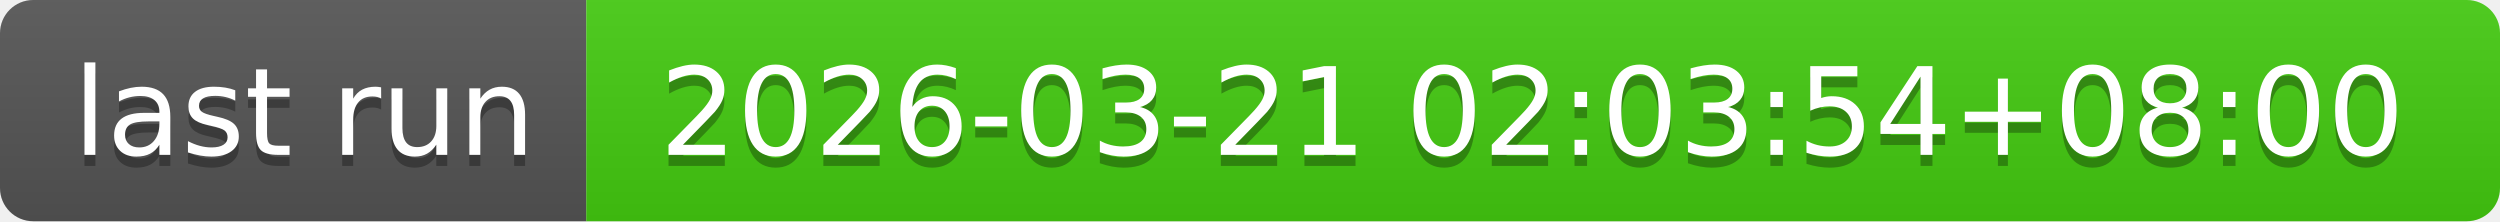
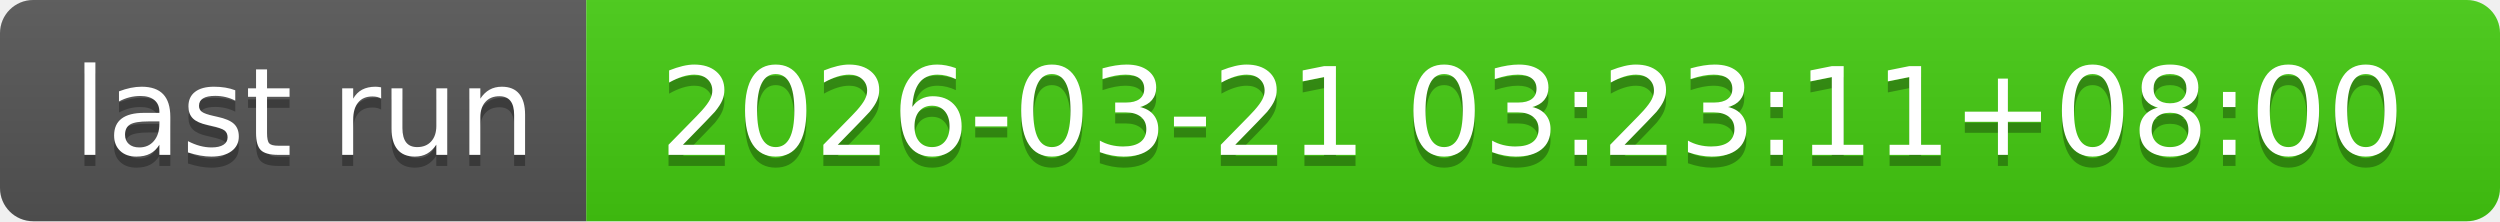
- <svg xmlns="http://www.w3.org/2000/svg" width="226" height="20" role="img" aria-label="last run: 2026-03-21 02:03:54+08:00">
+ <svg xmlns="http://www.w3.org/2000/svg" width="226" height="20" role="img" aria-label="last run: 2026-03-21 03:23:11+08:00">
  <linearGradient id="s" x2="0" y2="100%">
    <stop offset="0" stop-color="#bbb" stop-opacity=".1" />
    <stop offset="1" stop-opacity=".1" />
  </linearGradient>
  <clipPath id="r">
    <rect width="226" height="20" rx="3" fill="#fff" />
  </clipPath>
  <g clip-path="url(#r)">
    <rect width="53" height="20" fill="#555" />
    <rect x="53" width="173" height="20" fill="#4c1" />
    <rect width="226" height="20" fill="url(#s)" />
  </g>
  <g fill="#fff" text-anchor="middle" font-family="Verdana,Geneva,DejaVu Sans,sans-serif" text-rendering="geometricPrecision" font-size="110">
    <text aria-hidden="true" x="275" y="150" fill="#010101" fill-opacity=".3" transform="scale(.1)" textLength="430">last run</text>
    <text x="275" y="140" transform="scale(.1)" fill="#fff" textLength="430">last run</text>
-     <text aria-hidden="true" x="1385" y="150" fill="#010101" fill-opacity=".3" transform="scale(.1)" textLength="1630">2026-03-21 02:03:54+08:00</text>
-     <text x="1385" y="140" transform="scale(.1)" fill="#fff" textLength="1630">2026-03-21 02:03:54+08:00</text>
+     <text aria-hidden="true" x="1385" y="150" fill="#010101" fill-opacity=".3" transform="scale(.1)" textLength="1630">2026-03-21 03:23:11+08:00</text>
+     <text x="1385" y="140" transform="scale(.1)" fill="#fff" textLength="1630">2026-03-21 03:23:11+08:00</text>
  </g>
</svg>
